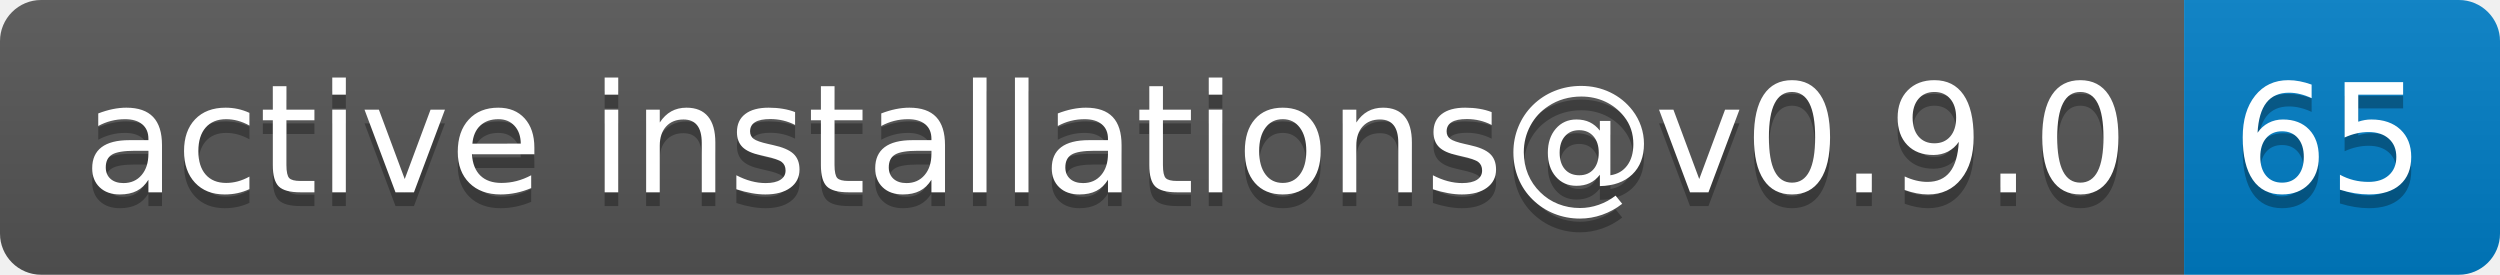
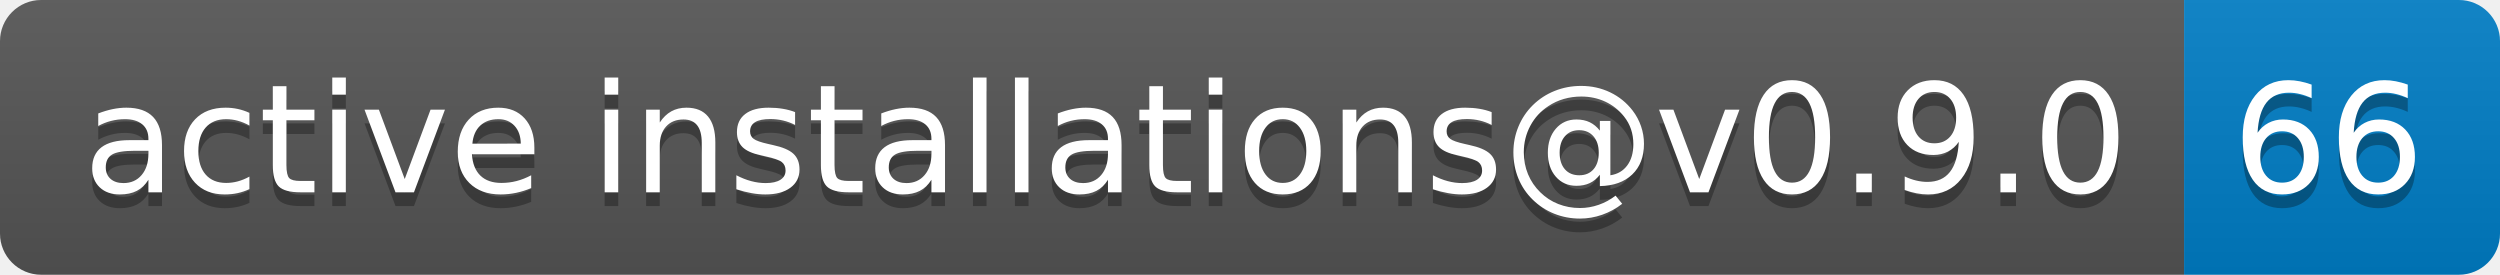
- <svg xmlns="http://www.w3.org/2000/svg" width="182" height="20" role="img" aria-label="active installations@v0.9.0: 65">
+ <svg xmlns="http://www.w3.org/2000/svg" width="182" height="20" role="img" aria-label="active installations@v0.9.0: 66">
  <linearGradient id="s" x2="0" y2="100%">
    <stop offset="0" stop-color="#bbb" stop-opacity=".1" />
    <stop offset="1" stop-opacity=".1" />
  </linearGradient>
  <clipPath id="r">
    <rect width="182" height="20" rx="3" fill="#fff" />
  </clipPath>
  <g clip-path="url(#r)">
    <rect width="159" height="20" fill="#555" />
    <rect x="159" width="23" height="20" fill="#007ec6" />
    <rect width="182" height="20" fill="url(#s)" />
  </g>
  <g fill="#fff" text-anchor="middle" font-family="Verdana,Geneva,DejaVu Sans,sans-serif" text-rendering="geometricPrecision" font-size="110">
    <text aria-hidden="true" x="805" y="150" fill="#010101" fill-opacity=".3" transform="scale(.1)" textLength="1490">active installations@v0.9.0</text>
    <text x="805" y="140" transform="scale(.1)" fill="#fff" textLength="1490">active installations@v0.9.0</text>
-     <text aria-hidden="true" x="1695" y="150" fill="#010101" fill-opacity=".3" transform="scale(.1)" textLength="130">65</text>
-     <text x="1695" y="140" transform="scale(.1)" fill="#fff" textLength="130">65</text>
+     <text aria-hidden="true" x="1695" y="150" fill="#010101" fill-opacity=".3" transform="scale(.1)" textLength="130">66</text>
+     <text x="1695" y="140" transform="scale(.1)" fill="#fff" textLength="130">66</text>
  </g>
</svg>
